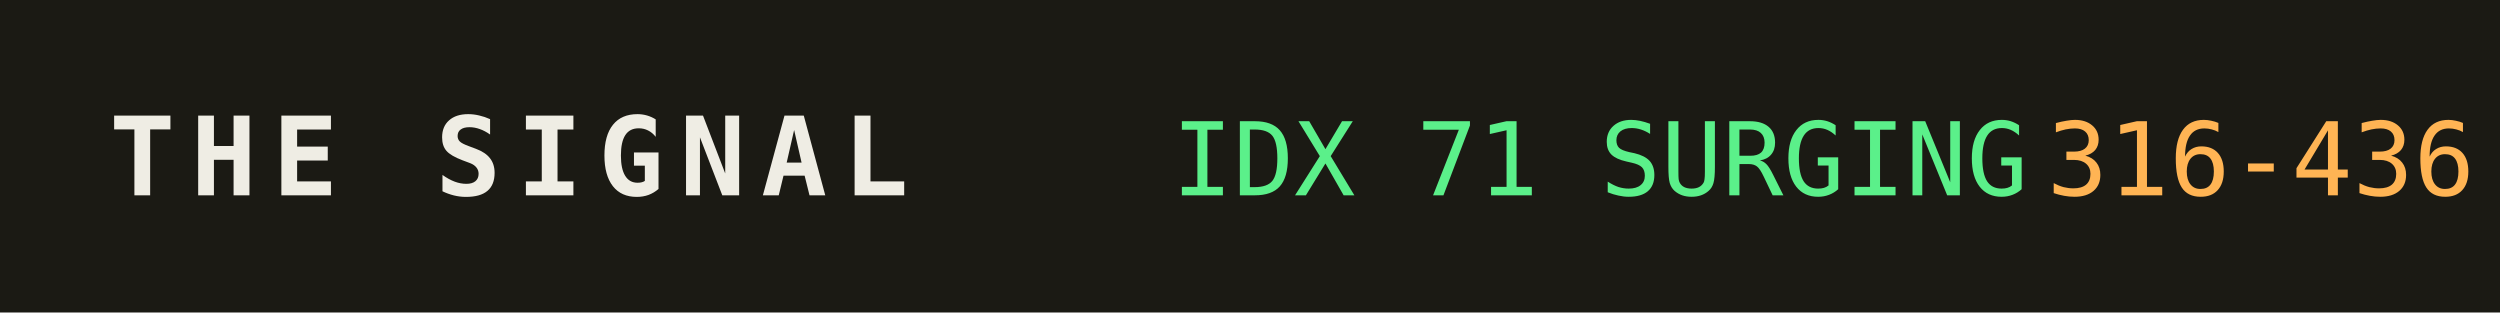
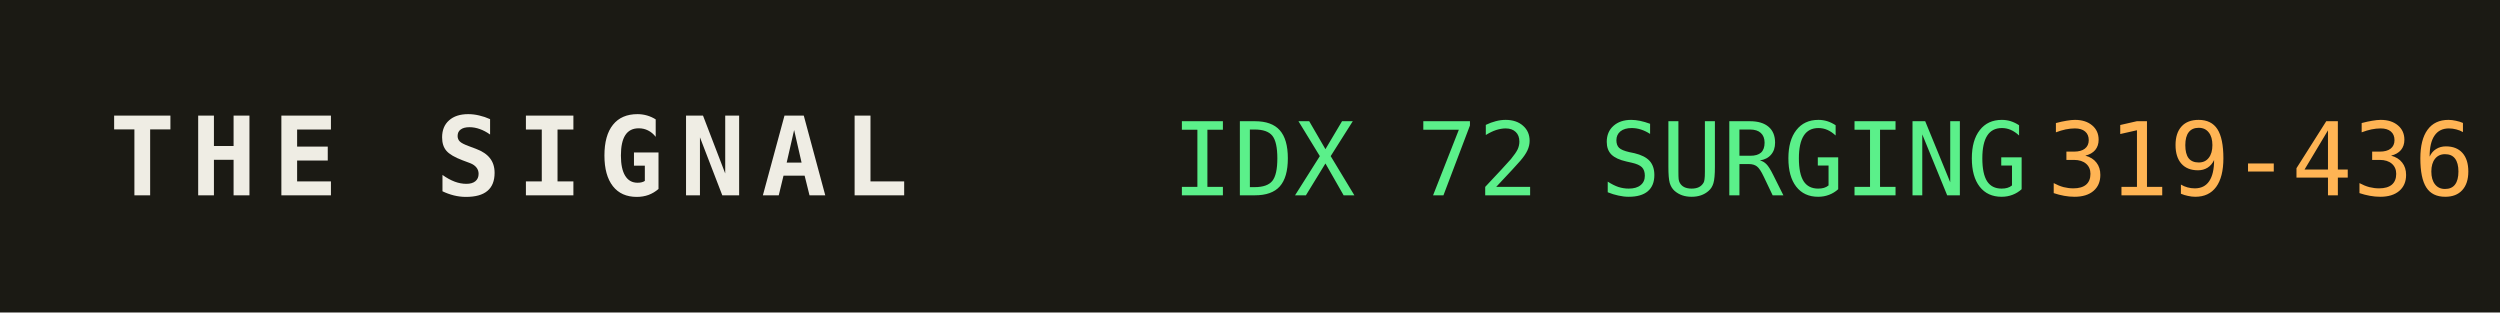
<svg xmlns="http://www.w3.org/2000/svg" width="320" height="40" role="img" aria-label="THE SIGNAL">
  <rect width="320" height="40" fill="#1b1a14" />
  <text x="14" y="25" fill="#efede4" font-family="monospace" font-size="14" font-weight="700" letter-spacing="2">THE SIGNAL</text>
-   <text x="150" y="25" fill="#5bf08a" font-family="monospace" font-size="13">IDX 71 SURGING</text>
+   <text x="150" y="25" fill="#5bf08a" font-family="monospace" font-size="13">IDX 72 SURGING</text>
  <text x="150" y="25" fill="#5bf08a" font-family="monospace" font-size="13" dy="0" />
-   <text x="262" y="25" fill="#ffb454" font-family="monospace" font-size="13">316-436</text>
+   <text x="262" y="25" fill="#ffb454" font-family="monospace" font-size="13">319-436</text>
</svg>
